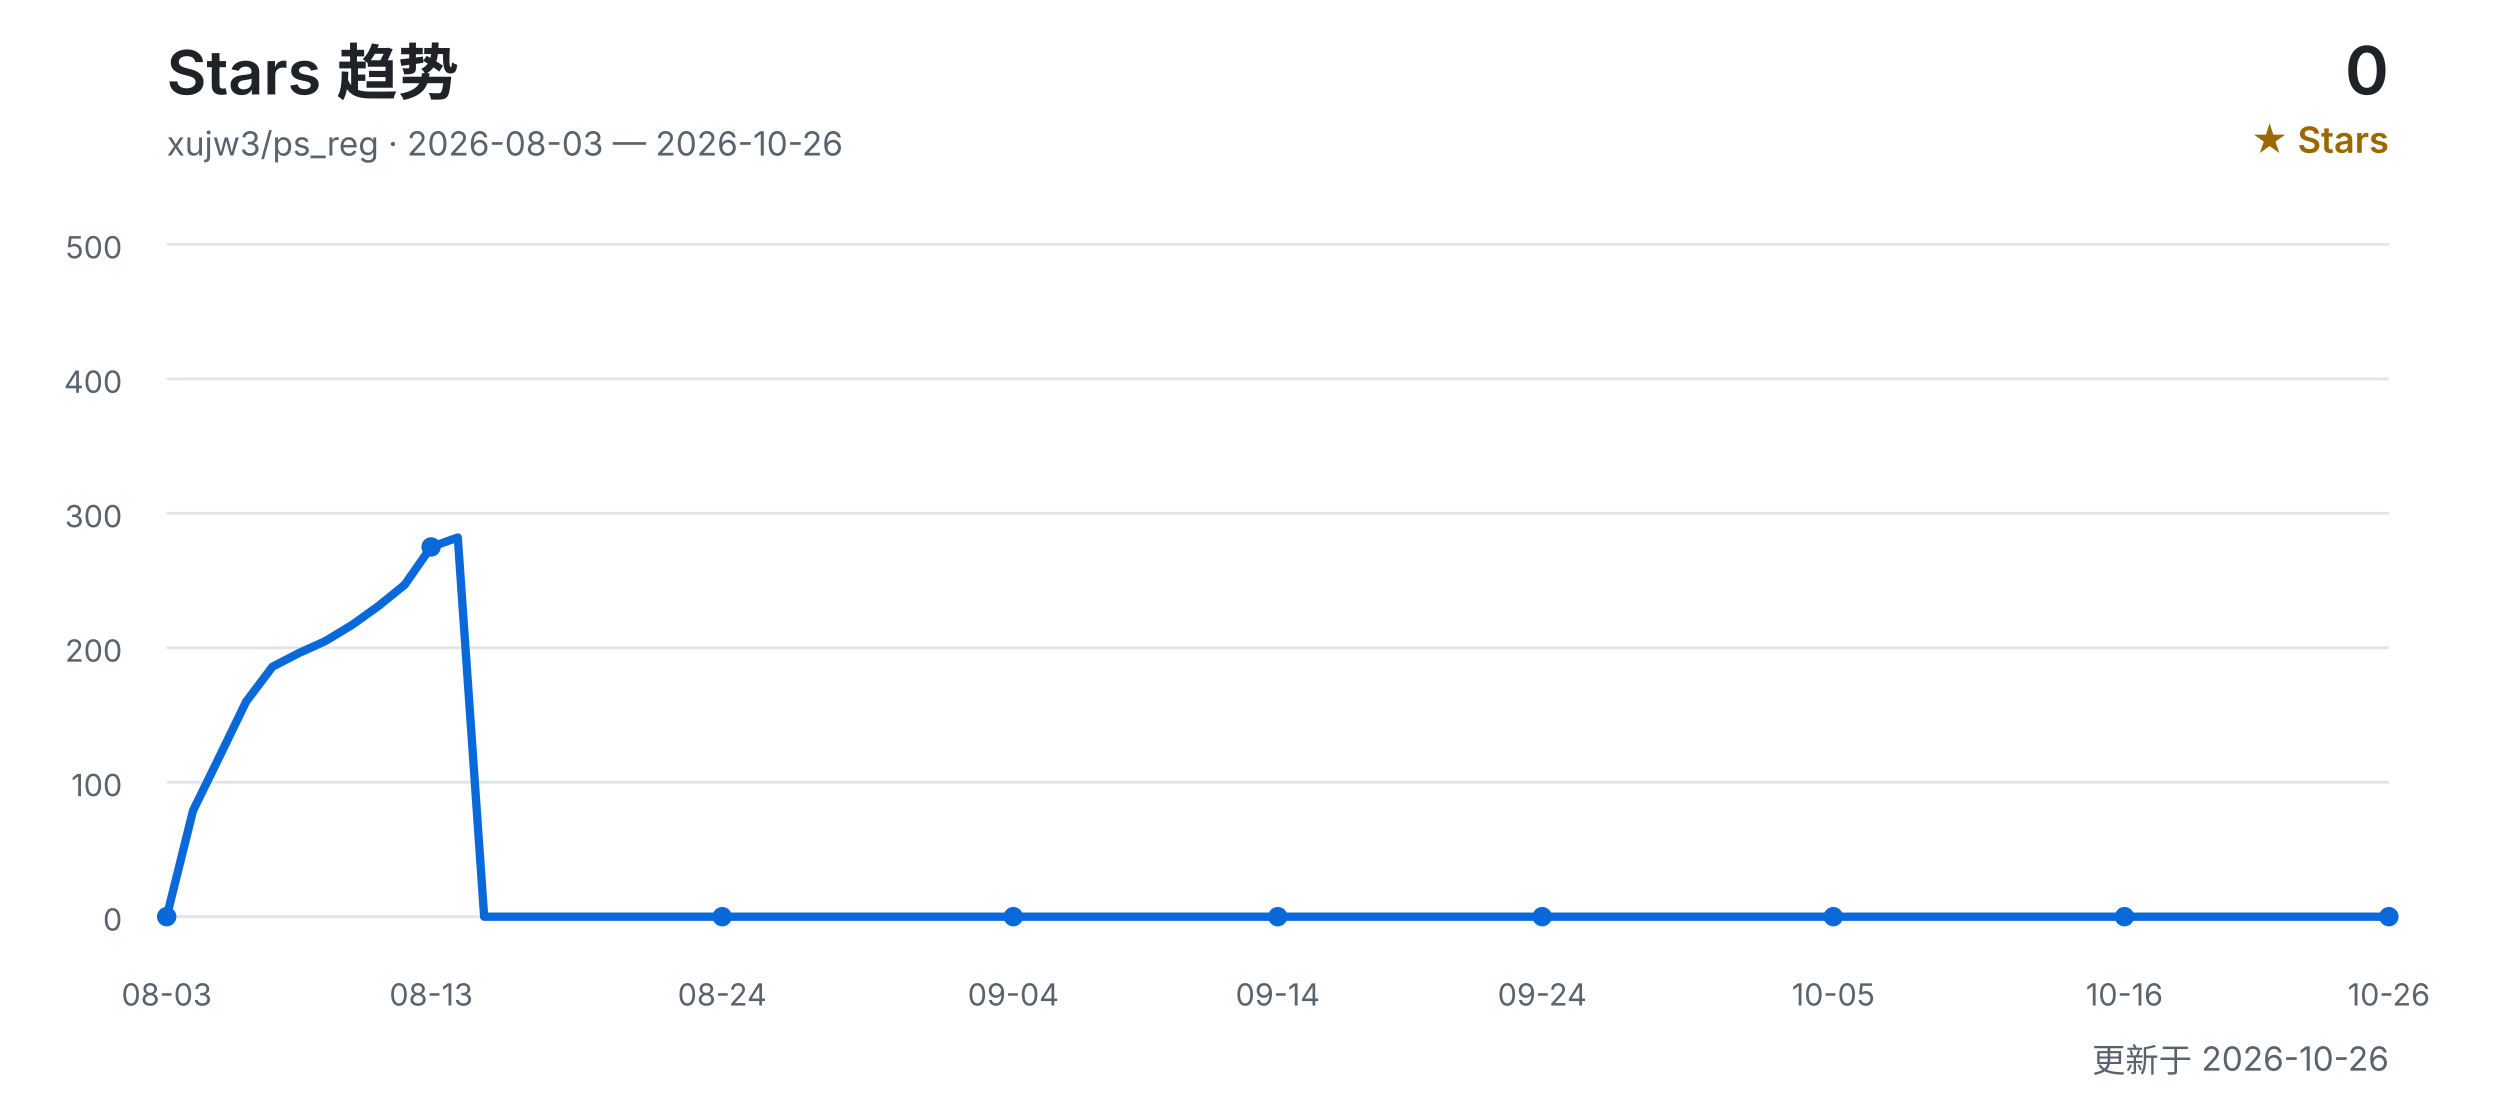
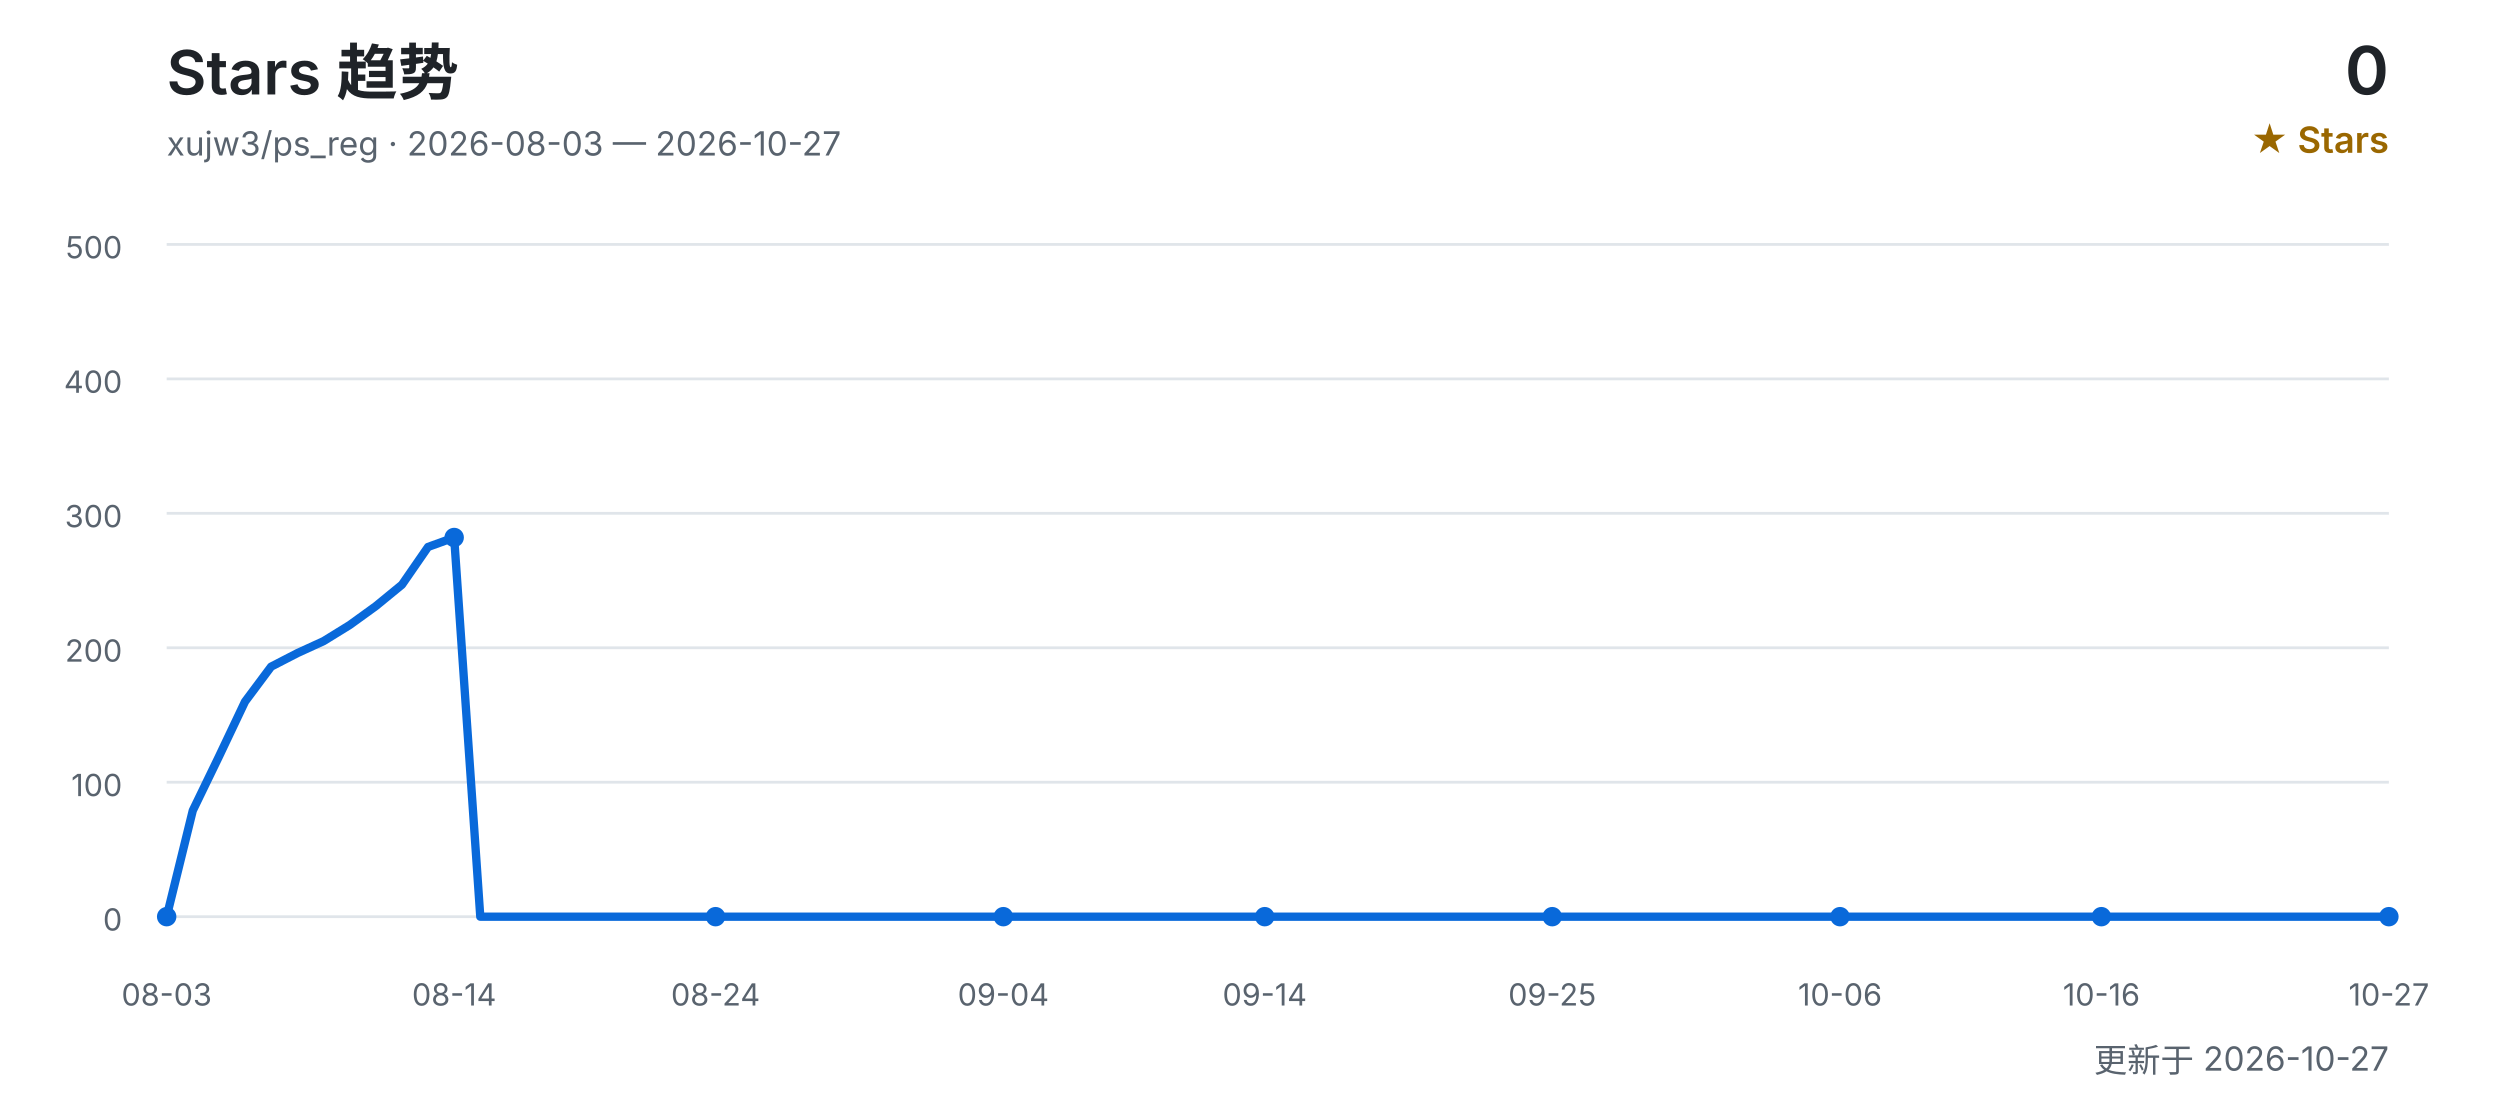
<svg xmlns="http://www.w3.org/2000/svg" width="900" height="400" viewBox="0 0 900 400" role="img" aria-labelledby="title desc">
  <defs>
    <style>
      text { font-family: Inter, "Segoe UI", Arial, "Noto Sans CJK SC", sans-serif; }
      .title { fill: #1f2328; font-size: 22px; font-weight: 600; }
      .subtitle { fill: #59636e; font-size: 12px; }
      .count { fill: #1f2328; font-size: 24px; font-weight: 600; }
      .count-label { fill: #9a6700; font-size: 13px; font-weight: 600; }
      .grid { stroke: #d0d7de; stroke-width: 1; opacity: 0.65; }
      .axis { fill: #59636e; font-size: 11px; }
      .line { fill: none; stroke: #0969da; stroke-width: 3; stroke-linecap: round; stroke-linejoin: round; }
      .point { fill: #0969da; }
    </style>
  </defs>
  <text x="60" y="34" class="title">Stars 趋势</text>
-   <text x="60" y="56" class="subtitle">xujw3/ps_reg · 2026-08-03 — 2026-10-26</text>
+   <text x="60" y="56" class="subtitle">xujw3/ps_reg · 2026-08-03 — 2026-10-27</text>
  <text x="860" y="34" class="count" text-anchor="end">0</text>
  <text x="860" y="55" class="count-label" text-anchor="end">★ Stars</text>
  <line x1="60" y1="330.0" x2="860" y2="330.0" class="grid" />
  <text x="44" y="335.0" class="axis" text-anchor="end">0</text>
  <line x1="60" y1="281.6" x2="860" y2="281.6" class="grid" />
  <text x="44" y="286.6" class="axis" text-anchor="end">100</text>
  <line x1="60" y1="233.2" x2="860" y2="233.2" class="grid" />
  <text x="44" y="238.2" class="axis" text-anchor="end">200</text>
  <line x1="60" y1="184.8" x2="860" y2="184.8" class="grid" />
  <text x="44" y="189.8" class="axis" text-anchor="end">300</text>
  <line x1="60" y1="136.4" x2="860" y2="136.4" class="grid" />
  <text x="44" y="141.4" class="axis" text-anchor="end">400</text>
  <line x1="60" y1="88.0" x2="860" y2="88.0" class="grid" />
  <text x="44" y="93.0" class="axis" text-anchor="end">500</text>
-   <polyline points="60.0,330.0 69.5,291.8 79.0,272.4 88.6,252.6 98.1,240.0 107.6,235.1 117.1,230.8 126.7,225.0 136.2,218.2 145.7,210.5 155.2,196.9 164.8,193.5 174.3,330.0 183.8,330.0 193.3,330.0 202.9,330.0 212.4,330.0 221.9,330.0 231.4,330.0 241.0,330.0 250.5,330.0 260.0,330.0 269.5,330.0 279.0,330.0 288.6,330.0 298.1,330.0 307.6,330.0 317.1,330.0 326.7,330.0 336.2,330.0 345.7,330.0 355.2,330.0 364.8,330.0 374.3,330.0 383.8,330.0 393.3,330.0 402.9,330.0 412.4,330.0 421.9,330.0 431.4,330.0 441.0,330.0 450.5,330.0 460.0,330.0 469.5,330.0 479.0,330.0 488.6,330.0 498.1,330.0 507.6,330.0 517.1,330.0 526.7,330.0 536.2,330.0 545.7,330.0 555.2,330.0 564.8,330.0 574.3,330.0 583.8,330.0 593.3,330.0 602.9,330.0 612.4,330.0 621.9,330.0 631.4,330.0 641.0,330.0 650.5,330.0 660.0,330.0 669.5,330.0 679.0,330.0 688.6,330.0 698.1,330.0 707.6,330.0 717.1,330.0 726.7,330.0 736.2,330.0 745.7,330.0 755.2,330.0 764.8,330.0 774.3,330.0 783.8,330.0 793.3,330.0 802.9,330.0 812.4,330.0 821.9,330.0 831.4,330.0 841.0,330.0 850.5,330.0 860.0,330.0" class="line" />
+   <polyline points="60.0,330.0 69.4,291.8 78.8,272.4 88.2,252.6 97.6,240.0 107.1,235.1 116.5,230.8 125.9,225.0 135.3,218.2 144.7,210.5 154.1,196.9 163.5,193.5 172.9,330.0 182.4,330.0 191.8,330.0 201.2,330.0 210.6,330.0 220.0,330.0 229.4,330.0 238.8,330.0 248.2,330.0 257.6,330.0 267.1,330.0 276.5,330.0 285.9,330.0 295.3,330.0 304.7,330.0 314.1,330.0 323.5,330.0 332.9,330.0 342.4,330.0 351.8,330.0 361.2,330.0 370.6,330.0 380.0,330.0 389.4,330.0 398.8,330.0 408.2,330.0 417.6,330.0 427.1,330.0 436.5,330.0 445.9,330.0 455.3,330.0 464.7,330.0 474.1,330.0 483.5,330.0 492.9,330.0 502.4,330.0 511.8,330.0 521.2,330.0 530.6,330.0 540.0,330.0 549.4,330.0 558.8,330.0 568.2,330.0 577.6,330.0 587.1,330.0 596.5,330.0 605.9,330.0 615.3,330.0 624.7,330.0 634.1,330.0 643.5,330.0 652.9,330.0 662.4,330.0 671.8,330.0 681.2,330.0 690.6,330.0 700.0,330.0 709.4,330.0 718.8,330.0 728.2,330.0 737.6,330.0 747.1,330.0 756.5,330.0 765.9,330.0 775.3,330.0 784.7,330.0 794.1,330.0 803.5,330.0 812.9,330.0 822.4,330.0 831.8,330.0 841.2,330.0 850.6,330.0 860.0,330.0" class="line" />
  <text x="60.0" y="362" class="axis" text-anchor="middle">08-03</text>
  <circle cx="60.0" cy="330.0" r="3.5" class="point" />
-   <text x="155.2" y="362" class="axis" text-anchor="middle">08-13</text>
-   <circle cx="155.2" cy="196.9" r="3.5" class="point" />
-   <text x="260.0" y="362" class="axis" text-anchor="middle">08-24</text>
-   <circle cx="260.0" cy="330.0" r="3.5" class="point" />
-   <text x="364.8" y="362" class="axis" text-anchor="middle">09-04</text>
-   <circle cx="364.8" cy="330.0" r="3.5" class="point" />
-   <text x="460.0" y="362" class="axis" text-anchor="middle">09-14</text>
-   <circle cx="460.0" cy="330.0" r="3.5" class="point" />
-   <text x="555.2" y="362" class="axis" text-anchor="middle">09-24</text>
-   <circle cx="555.2" cy="330.0" r="3.5" class="point" />
-   <text x="660.0" y="362" class="axis" text-anchor="middle">10-05</text>
-   <circle cx="660.0" cy="330.0" r="3.5" class="point" />
-   <text x="764.8" y="362" class="axis" text-anchor="middle">10-16</text>
-   <circle cx="764.8" cy="330.0" r="3.5" class="point" />
-   <text x="860.0" y="362" class="axis" text-anchor="middle">10-26</text>
+   <text x="163.5" y="362" class="axis" text-anchor="middle">08-14</text>
+   <circle cx="163.5" cy="193.5" r="3.5" class="point" />
+   <text x="257.6" y="362" class="axis" text-anchor="middle">08-24</text>
+   <circle cx="257.6" cy="330.0" r="3.5" class="point" />
+   <text x="361.2" y="362" class="axis" text-anchor="middle">09-04</text>
+   <circle cx="361.2" cy="330.0" r="3.5" class="point" />
+   <text x="455.3" y="362" class="axis" text-anchor="middle">09-14</text>
+   <circle cx="455.3" cy="330.0" r="3.5" class="point" />
+   <text x="558.8" y="362" class="axis" text-anchor="middle">09-25</text>
+   <circle cx="558.8" cy="330.0" r="3.5" class="point" />
+   <text x="662.4" y="362" class="axis" text-anchor="middle">10-06</text>
+   <circle cx="662.4" cy="330.0" r="3.5" class="point" />
+   <text x="756.5" y="362" class="axis" text-anchor="middle">10-16</text>
+   <circle cx="756.5" cy="330.0" r="3.5" class="point" />
+   <text x="860.0" y="362" class="axis" text-anchor="middle">10-27</text>
  <circle cx="860.0" cy="330.0" r="3.5" class="point" />
-   <text x="860" y="386" class="subtitle" text-anchor="end">更新于 2026-10-26</text>
+   <text x="860" y="386" class="subtitle" text-anchor="end">更新于 2026-10-27</text>
</svg>
